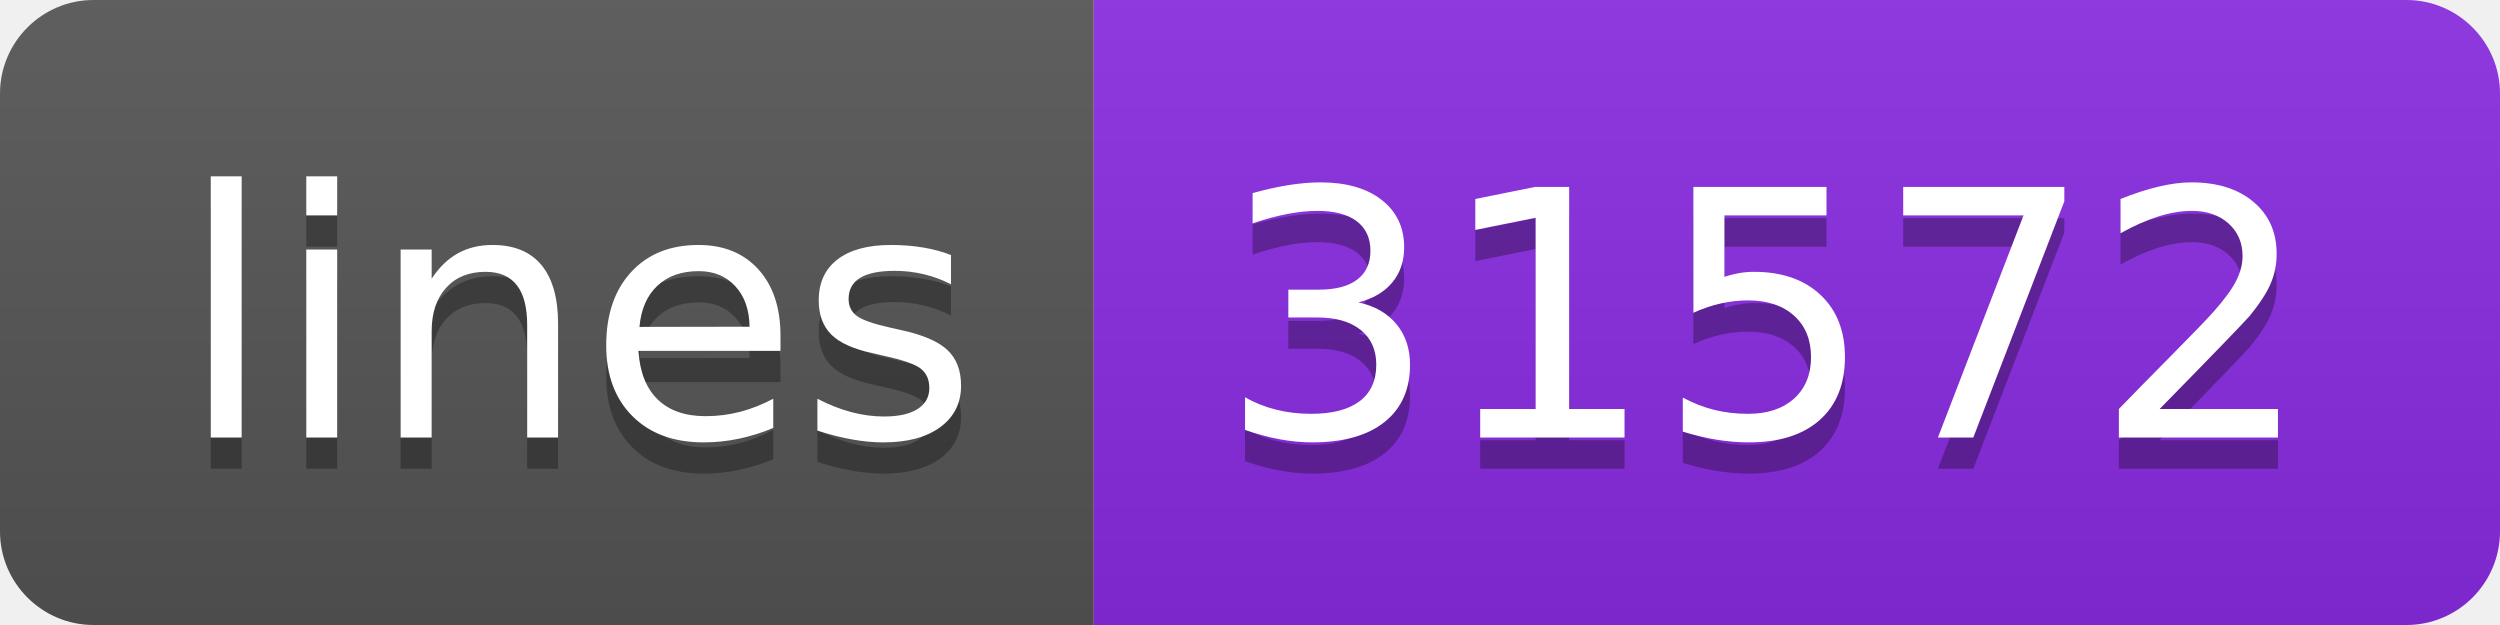
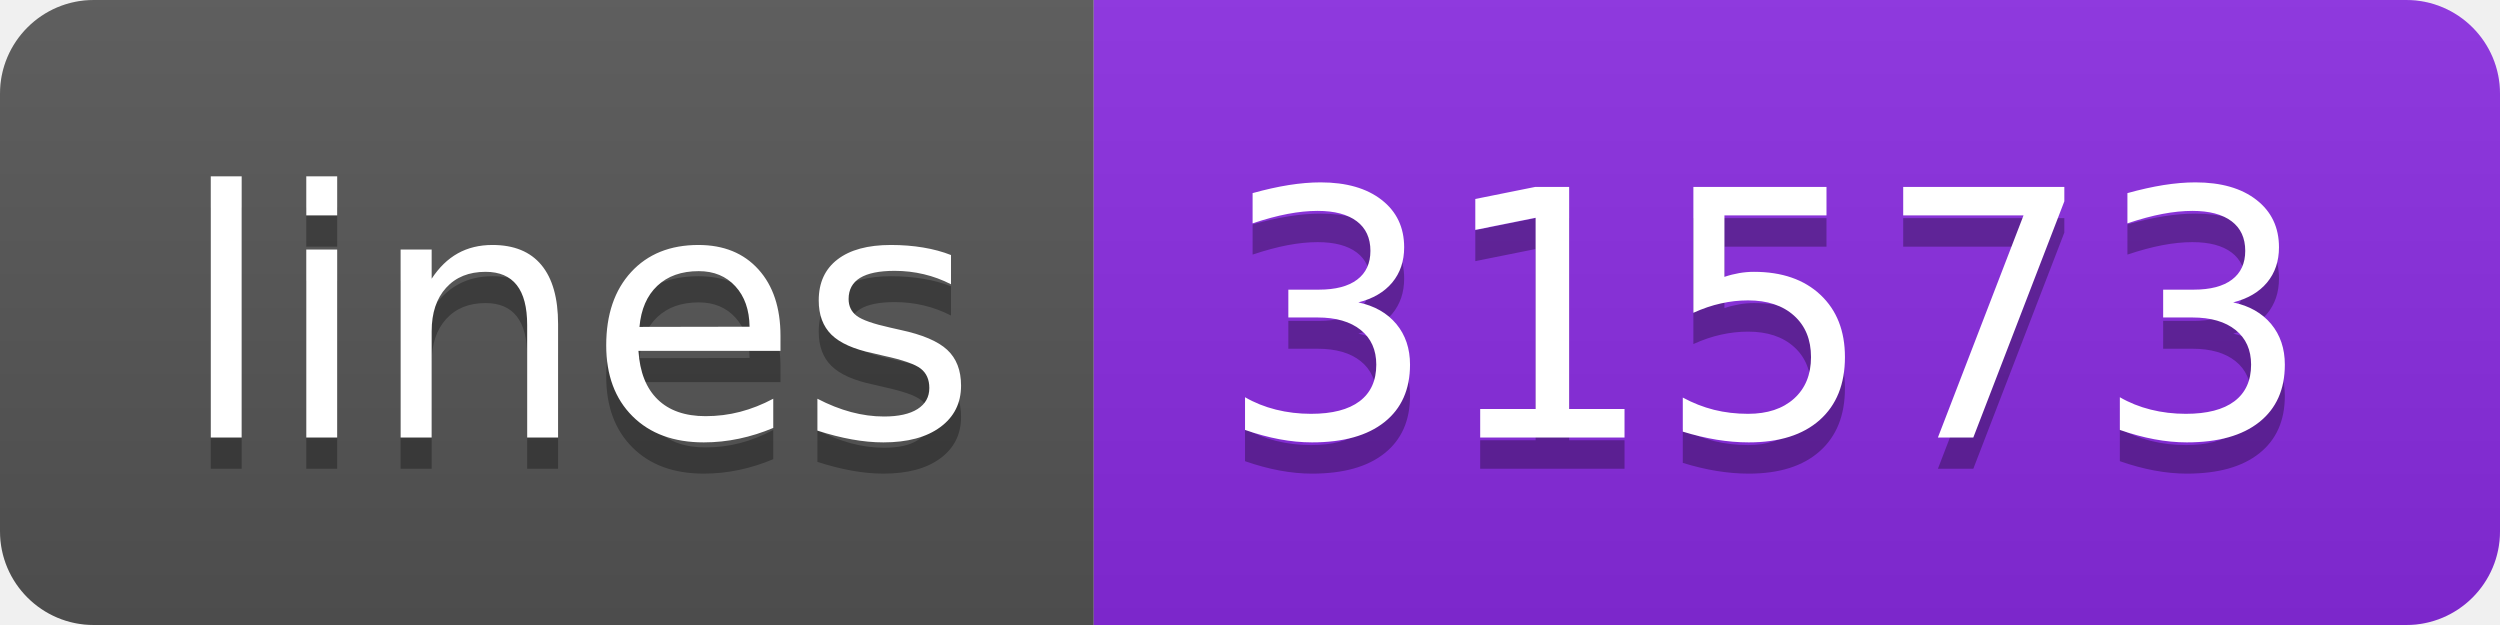
<svg xmlns="http://www.w3.org/2000/svg" width="80" height="20">
  <linearGradient id="s" x2="0" y2="100%">
    <stop offset="0" stop-color="#bbb" stop-opacity=".1" />
    <stop offset="1" stop-opacity=".1" />
  </linearGradient>
  <clipPath id="r">
    <rect width="80" height="20" rx="3" fill="#fff" />
  </clipPath>
  <g clip-path="url(#r)">
    <rect width="35" height="20" fill="#555" />
    <rect x="35" width="45" height="20" fill="blueviolet" />
    <rect width="80" height="20" fill="url(#s)" />
  </g>
  <g fill="#fff" text-anchor="middle" font-family="Verdana,Geneva,DejaVu Sans,sans-serif" text-rendering="geometricPrecision" font-size="110">
    <text x="185" y="150" fill="#010101" fill-opacity=".3" transform="scale(.1)" textLength="250">lines</text>
    <text x="185" y="140" transform="scale(.1)" textLength="250">lines</text>
-     <text x="565" y="150" fill="#010101" fill-opacity=".3" transform="scale(.1)" textLength="350">31572</text>
-     <text x="565" y="140" transform="scale(.1)" textLength="350">31572</text>
+     <text x="565" y="150" fill="#010101" fill-opacity=".3" transform="scale(.1)" textLength="350">31573</text>
+     <text x="565" y="140" transform="scale(.1)" textLength="350">31573</text>
  </g>
</svg>
